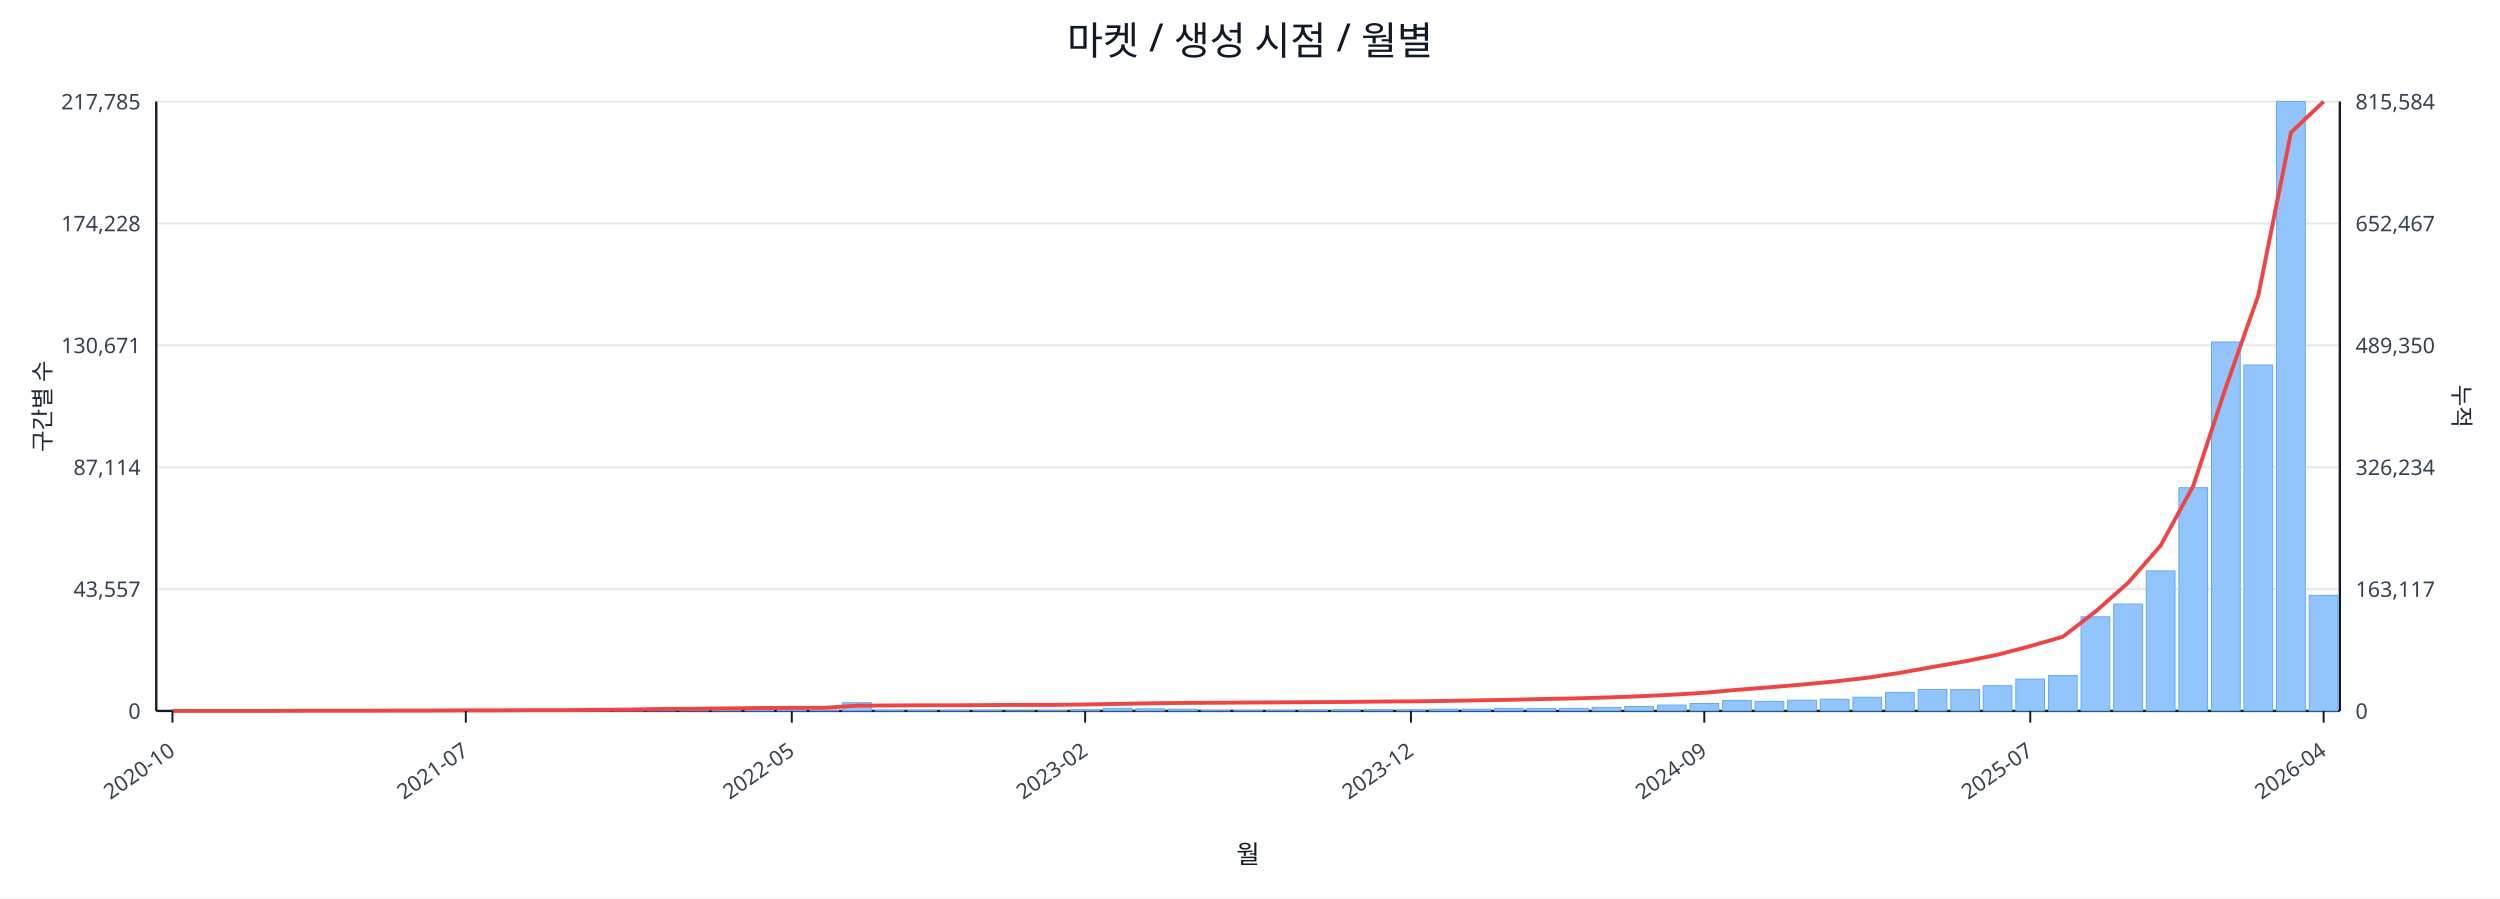
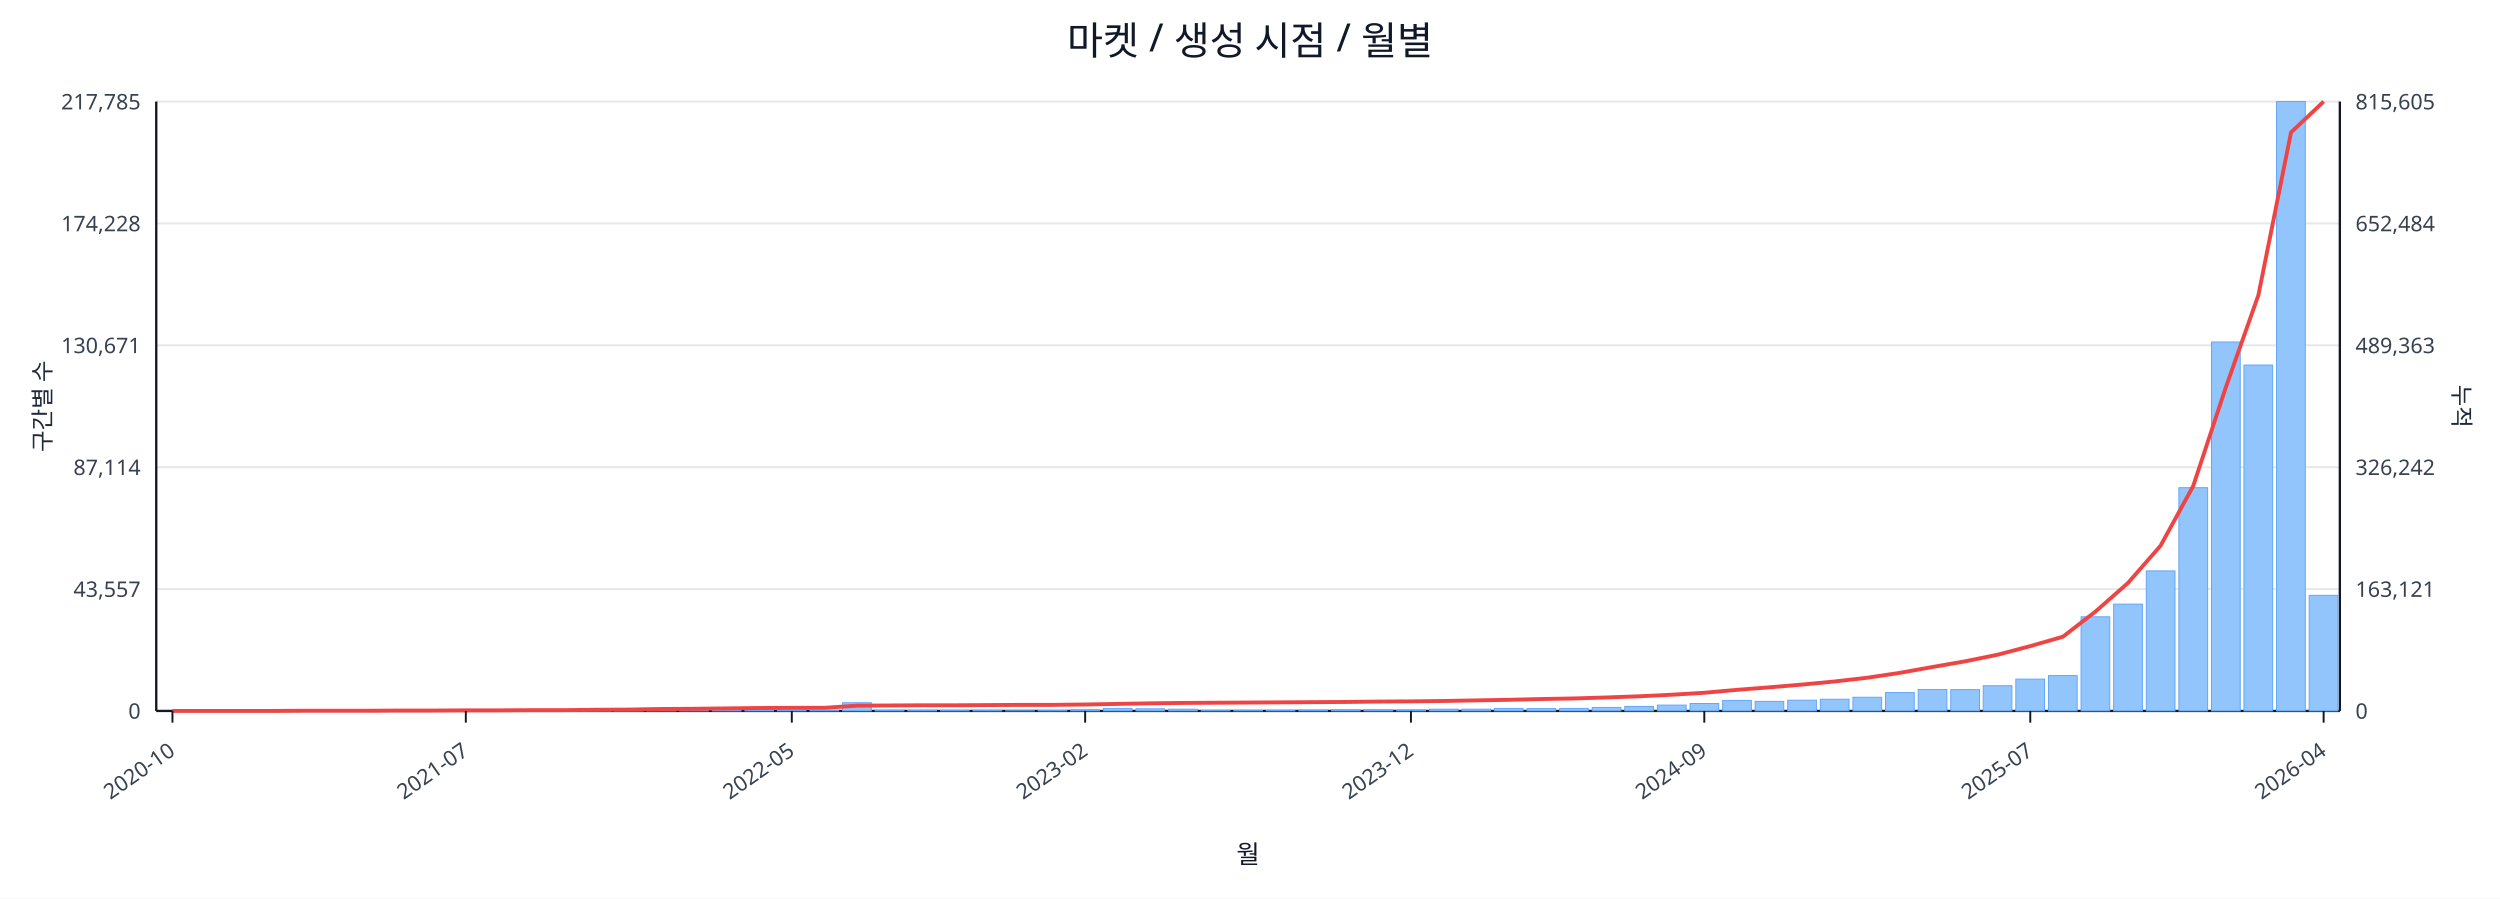
<svg xmlns="http://www.w3.org/2000/svg" width="1280" height="460" viewBox="0 0 1280 460">
  <rect x="0" y="0" width="100%" height="100%" fill="#ffffff" />
  <text x="640.0" y="28" font-size="20" text-anchor="middle" font-family="sans-serif" fill="#111827">마켓 / 생성 시점 / 월별</text>
  <line x1="80.0" y1="52.0" x2="1198.0" y2="52.0" stroke="#e5e7eb" stroke-width="1" />
  <text x="72.0" y="56.0" font-size="11" text-anchor="end" font-family="sans-serif" fill="#374151">217,785</text>
-   <text x="1206.0" y="56.0" font-size="11" text-anchor="start" font-family="sans-serif" fill="#374151">815,584</text>
+   <text x="1206.0" y="56.0" font-size="11" text-anchor="start" font-family="sans-serif" fill="#374151">815,605</text>
  <line x1="80.0" y1="114.4" x2="1198.0" y2="114.4" stroke="#e5e7eb" stroke-width="1" />
  <text x="72.0" y="118.4" font-size="11" text-anchor="end" font-family="sans-serif" fill="#374151">174,228</text>
-   <text x="1206.0" y="118.4" font-size="11" text-anchor="start" font-family="sans-serif" fill="#374151">652,467</text>
+   <text x="1206.0" y="118.4" font-size="11" text-anchor="start" font-family="sans-serif" fill="#374151">652,484</text>
  <line x1="80.0" y1="176.8" x2="1198.0" y2="176.8" stroke="#e5e7eb" stroke-width="1" />
  <text x="72.0" y="180.8" font-size="11" text-anchor="end" font-family="sans-serif" fill="#374151">130,671</text>
-   <text x="1206.0" y="180.8" font-size="11" text-anchor="start" font-family="sans-serif" fill="#374151">489,350</text>
+   <text x="1206.0" y="180.8" font-size="11" text-anchor="start" font-family="sans-serif" fill="#374151">489,363</text>
  <line x1="80.0" y1="239.2" x2="1198.0" y2="239.2" stroke="#e5e7eb" stroke-width="1" />
  <text x="72.0" y="243.2" font-size="11" text-anchor="end" font-family="sans-serif" fill="#374151">87,114</text>
-   <text x="1206.0" y="243.2" font-size="11" text-anchor="start" font-family="sans-serif" fill="#374151">326,234</text>
+   <text x="1206.0" y="243.2" font-size="11" text-anchor="start" font-family="sans-serif" fill="#374151">326,242</text>
  <line x1="80.0" y1="301.6" x2="1198.0" y2="301.6" stroke="#e5e7eb" stroke-width="1" />
  <text x="72.0" y="305.6" font-size="11" text-anchor="end" font-family="sans-serif" fill="#374151">43,557</text>
-   <text x="1206.0" y="305.6" font-size="11" text-anchor="start" font-family="sans-serif" fill="#374151">163,117</text>
+   <text x="1206.0" y="305.6" font-size="11" text-anchor="start" font-family="sans-serif" fill="#374151">163,121</text>
  <line x1="80.0" y1="364.0" x2="1198.0" y2="364.0" stroke="#e5e7eb" stroke-width="1" />
  <text x="72.0" y="368.0" font-size="11" text-anchor="end" font-family="sans-serif" fill="#374151">0</text>
  <text x="1206.0" y="368.0" font-size="11" text-anchor="start" font-family="sans-serif" fill="#374151">0</text>
  <line x1="80.0" y1="364.0" x2="1198.0" y2="364.0" stroke="#111827" stroke-width="1.2" />
  <line x1="80.0" y1="52.0" x2="80.0" y2="364.0" stroke="#111827" stroke-width="1.2" />
  <line x1="1198.0" y1="52.0" x2="1198.0" y2="364.0" stroke="#111827" stroke-width="1.2" />
  <rect x="81.0" y="364.0" width="14.7" height="0.0" fill="#93c5fd" stroke="#60a5fa" stroke-width="0.5" />
  <rect x="97.7" y="364.0" width="14.7" height="0.0" fill="#93c5fd" stroke="#60a5fa" stroke-width="0.5" />
  <rect x="114.4" y="364.0" width="14.7" height="0.0" fill="#93c5fd" stroke="#60a5fa" stroke-width="0.5" />
  <rect x="131.1" y="363.9" width="14.7" height="0.1" fill="#93c5fd" stroke="#60a5fa" stroke-width="0.5" />
  <rect x="147.7" y="363.9" width="14.7" height="0.1" fill="#93c5fd" stroke="#60a5fa" stroke-width="0.5" />
  <rect x="164.4" y="363.9" width="14.7" height="0.1" fill="#93c5fd" stroke="#60a5fa" stroke-width="0.5" />
  <rect x="181.1" y="363.9" width="14.7" height="0.1" fill="#93c5fd" stroke="#60a5fa" stroke-width="0.5" />
  <rect x="197.8" y="363.8" width="14.7" height="0.2" fill="#93c5fd" stroke="#60a5fa" stroke-width="0.5" />
  <rect x="214.5" y="363.7" width="14.7" height="0.3" fill="#93c5fd" stroke="#60a5fa" stroke-width="0.5" />
  <rect x="231.2" y="363.8" width="14.7" height="0.2" fill="#93c5fd" stroke="#60a5fa" stroke-width="0.5" />
  <rect x="247.9" y="363.8" width="14.7" height="0.2" fill="#93c5fd" stroke="#60a5fa" stroke-width="0.5" />
  <rect x="264.6" y="363.9" width="14.7" height="0.1" fill="#93c5fd" stroke="#60a5fa" stroke-width="0.5" />
  <rect x="281.2" y="363.7" width="14.7" height="0.3" fill="#93c5fd" stroke="#60a5fa" stroke-width="0.5" />
  <rect x="297.9" y="363.4" width="14.7" height="0.6" fill="#93c5fd" stroke="#60a5fa" stroke-width="0.5" />
  <rect x="314.6" y="363.5" width="14.7" height="0.5" fill="#93c5fd" stroke="#60a5fa" stroke-width="0.5" />
  <rect x="331.3" y="363.1" width="14.7" height="0.9" fill="#93c5fd" stroke="#60a5fa" stroke-width="0.5" />
  <rect x="348.0" y="363.5" width="14.7" height="0.5" fill="#93c5fd" stroke="#60a5fa" stroke-width="0.5" />
  <rect x="364.7" y="363.3" width="14.7" height="0.7" fill="#93c5fd" stroke="#60a5fa" stroke-width="0.5" />
  <rect x="381.4" y="363.4" width="14.7" height="0.6" fill="#93c5fd" stroke="#60a5fa" stroke-width="0.5" />
  <rect x="398.0" y="363.6" width="14.7" height="0.4" fill="#93c5fd" stroke="#60a5fa" stroke-width="0.5" />
  <rect x="414.7" y="363.8" width="14.7" height="0.2" fill="#93c5fd" stroke="#60a5fa" stroke-width="0.5" />
  <rect x="431.4" y="359.8" width="14.7" height="4.2" fill="#93c5fd" stroke="#60a5fa" stroke-width="0.5" />
  <rect x="448.1" y="363.7" width="14.7" height="0.3" fill="#93c5fd" stroke="#60a5fa" stroke-width="0.5" />
  <rect x="464.8" y="363.7" width="14.7" height="0.3" fill="#93c5fd" stroke="#60a5fa" stroke-width="0.5" />
  <rect x="481.5" y="363.8" width="14.7" height="0.2" fill="#93c5fd" stroke="#60a5fa" stroke-width="0.5" />
  <rect x="498.2" y="363.7" width="14.7" height="0.3" fill="#93c5fd" stroke="#60a5fa" stroke-width="0.5" />
  <rect x="514.9" y="363.9" width="14.7" height="0.1" fill="#93c5fd" stroke="#60a5fa" stroke-width="0.5" />
  <rect x="531.5" y="363.8" width="14.7" height="0.2" fill="#93c5fd" stroke="#60a5fa" stroke-width="0.5" />
  <rect x="548.2" y="363.4" width="14.7" height="0.6" fill="#93c5fd" stroke="#60a5fa" stroke-width="0.5" />
  <rect x="564.9" y="362.7" width="14.7" height="1.3" fill="#93c5fd" stroke="#60a5fa" stroke-width="0.5" />
  <rect x="581.6" y="362.9" width="14.7" height="1.1" fill="#93c5fd" stroke="#60a5fa" stroke-width="0.5" />
  <rect x="598.3" y="363.1" width="14.7" height="0.9" fill="#93c5fd" stroke="#60a5fa" stroke-width="0.5" />
  <rect x="615.0" y="363.8" width="14.7" height="0.2" fill="#93c5fd" stroke="#60a5fa" stroke-width="0.5" />
  <rect x="631.7" y="363.8" width="14.7" height="0.2" fill="#93c5fd" stroke="#60a5fa" stroke-width="0.5" />
  <rect x="648.3" y="363.7" width="14.7" height="0.3" fill="#93c5fd" stroke="#60a5fa" stroke-width="0.5" />
  <rect x="665.0" y="363.6" width="14.7" height="0.4" fill="#93c5fd" stroke="#60a5fa" stroke-width="0.5" />
  <rect x="681.7" y="363.4" width="14.7" height="0.6" fill="#93c5fd" stroke="#60a5fa" stroke-width="0.5" />
  <rect x="698.4" y="363.4" width="14.7" height="0.6" fill="#93c5fd" stroke="#60a5fa" stroke-width="0.5" />
  <rect x="715.1" y="363.5" width="14.7" height="0.5" fill="#93c5fd" stroke="#60a5fa" stroke-width="0.5" />
  <rect x="731.8" y="363.1" width="14.7" height="0.9" fill="#93c5fd" stroke="#60a5fa" stroke-width="0.5" />
  <rect x="748.5" y="363.1" width="14.7" height="0.9" fill="#93c5fd" stroke="#60a5fa" stroke-width="0.5" />
  <rect x="765.1" y="362.7" width="14.7" height="1.3" fill="#93c5fd" stroke="#60a5fa" stroke-width="0.5" />
  <rect x="781.8" y="362.8" width="14.7" height="1.2" fill="#93c5fd" stroke="#60a5fa" stroke-width="0.5" />
  <rect x="798.5" y="362.7" width="14.7" height="1.3" fill="#93c5fd" stroke="#60a5fa" stroke-width="0.5" />
  <rect x="815.2" y="362.2" width="14.7" height="1.8" fill="#93c5fd" stroke="#60a5fa" stroke-width="0.5" />
  <rect x="831.9" y="361.7" width="14.7" height="2.3" fill="#93c5fd" stroke="#60a5fa" stroke-width="0.5" />
  <rect x="848.6" y="361.0" width="14.7" height="3.0" fill="#93c5fd" stroke="#60a5fa" stroke-width="0.5" />
  <rect x="865.3" y="360.2" width="14.7" height="3.8" fill="#93c5fd" stroke="#60a5fa" stroke-width="0.5" />
  <rect x="882.0" y="358.6" width="14.7" height="5.4" fill="#93c5fd" stroke="#60a5fa" stroke-width="0.5" />
  <rect x="898.6" y="359.1" width="14.7" height="4.9" fill="#93c5fd" stroke="#60a5fa" stroke-width="0.5" />
  <rect x="915.3" y="358.5" width="14.7" height="5.5" fill="#93c5fd" stroke="#60a5fa" stroke-width="0.5" />
  <rect x="932.0" y="358.0" width="14.7" height="6.0" fill="#93c5fd" stroke="#60a5fa" stroke-width="0.5" />
  <rect x="948.7" y="357.0" width="14.7" height="7.0" fill="#93c5fd" stroke="#60a5fa" stroke-width="0.5" />
  <rect x="965.4" y="354.6" width="14.7" height="9.4" fill="#93c5fd" stroke="#60a5fa" stroke-width="0.5" />
  <rect x="982.1" y="353.0" width="14.7" height="11.0" fill="#93c5fd" stroke="#60a5fa" stroke-width="0.5" />
  <rect x="998.8" y="353.1" width="14.7" height="10.9" fill="#93c5fd" stroke="#60a5fa" stroke-width="0.5" />
  <rect x="1015.4" y="351.1" width="14.7" height="12.9" fill="#93c5fd" stroke="#60a5fa" stroke-width="0.5" />
  <rect x="1032.1" y="347.7" width="14.7" height="16.3" fill="#93c5fd" stroke="#60a5fa" stroke-width="0.5" />
  <rect x="1048.8" y="345.9" width="14.7" height="18.1" fill="#93c5fd" stroke="#60a5fa" stroke-width="0.5" />
  <rect x="1065.5" y="315.8" width="14.7" height="48.2" fill="#93c5fd" stroke="#60a5fa" stroke-width="0.5" />
  <rect x="1082.2" y="309.3" width="14.7" height="54.7" fill="#93c5fd" stroke="#60a5fa" stroke-width="0.5" />
  <rect x="1098.9" y="292.3" width="14.7" height="71.7" fill="#93c5fd" stroke="#60a5fa" stroke-width="0.5" />
  <rect x="1115.6" y="249.7" width="14.7" height="114.3" fill="#93c5fd" stroke="#60a5fa" stroke-width="0.5" />
  <rect x="1132.3" y="175.1" width="14.7" height="188.9" fill="#93c5fd" stroke="#60a5fa" stroke-width="0.5" />
  <rect x="1148.9" y="186.9" width="14.7" height="177.1" fill="#93c5fd" stroke="#60a5fa" stroke-width="0.5" />
  <rect x="1165.6" y="52.0" width="14.7" height="312.0" fill="#93c5fd" stroke="#60a5fa" stroke-width="0.5" />
  <rect x="1182.3" y="304.8" width="14.7" height="59.2" fill="#93c5fd" stroke="#60a5fa" stroke-width="0.5" />
  <polyline fill="none" stroke="#ef4444" stroke-width="2" points="88.3,364.0 105.0,364.0 121.7,364.0 138.4,364.0 155.1,363.9 171.8,363.9 188.5,363.9 205.1,363.8 221.8,363.8 238.5,363.7 255.2,363.7 271.9,363.6 288.6,363.6 305.3,363.4 322.0,363.3 338.6,363.0 355.3,362.9 372.0,362.7 388.7,362.5 405.4,362.4 422.1,362.4 438.8,361.3 455.4,361.2 472.1,361.1 488.8,361.1 505.5,361.0 522.2,360.9 538.9,360.9 555.6,360.7 572.3,360.4 588.9,360.1 605.6,359.9 622.3,359.8 639.0,359.7 655.7,359.6 672.4,359.5 689.1,359.4 705.7,359.2 722.4,359.1 739.1,358.9 755.8,358.6 772.5,358.3 789.2,357.9 805.9,357.6 822.6,357.1 839.2,356.5 855.9,355.7 872.6,354.7 889.3,353.2 906.0,351.9 922.7,350.5 939.4,348.9 956.0,347.0 972.7,344.5 989.4,341.5 1006.1,338.6 1022.8,335.2 1039.5,330.8 1056.2,326.0 1072.9,313.1 1089.5,298.5 1106.2,279.4 1122.9,248.9 1139.6,198.4 1156.3,151.1 1173.0,67.8 1189.7,52.0" />
  <line x1="88.3" y1="364.0" x2="88.3" y2="370.0" stroke="#111827" stroke-width="1" />
  <text x="90.3" y="386.0" font-size="11" text-anchor="end" transform="rotate(-35 90.3 386.0)" font-family="sans-serif" fill="#374151">2020-10</text>
  <line x1="238.5" y1="364.0" x2="238.5" y2="370.0" stroke="#111827" stroke-width="1" />
  <text x="240.5" y="386.0" font-size="11" text-anchor="end" transform="rotate(-35 240.5 386.0)" font-family="sans-serif" fill="#374151">2021-07</text>
  <line x1="405.4" y1="364.0" x2="405.4" y2="370.0" stroke="#111827" stroke-width="1" />
  <text x="407.4" y="386.0" font-size="11" text-anchor="end" transform="rotate(-35 407.4 386.0)" font-family="sans-serif" fill="#374151">2022-05</text>
  <line x1="555.6" y1="364.0" x2="555.6" y2="370.0" stroke="#111827" stroke-width="1" />
  <text x="557.6" y="386.0" font-size="11" text-anchor="end" transform="rotate(-35 557.6 386.0)" font-family="sans-serif" fill="#374151">2023-02</text>
  <line x1="722.4" y1="364.0" x2="722.4" y2="370.0" stroke="#111827" stroke-width="1" />
  <text x="724.4" y="386.0" font-size="11" text-anchor="end" transform="rotate(-35 724.4 386.0)" font-family="sans-serif" fill="#374151">2023-12</text>
  <line x1="872.6" y1="364.0" x2="872.6" y2="370.0" stroke="#111827" stroke-width="1" />
  <text x="874.6" y="386.0" font-size="11" text-anchor="end" transform="rotate(-35 874.6 386.0)" font-family="sans-serif" fill="#374151">2024-09</text>
  <line x1="1039.5" y1="364.0" x2="1039.5" y2="370.0" stroke="#111827" stroke-width="1" />
  <text x="1041.5" y="386.0" font-size="11" text-anchor="end" transform="rotate(-35 1041.5 386.0)" font-family="sans-serif" fill="#374151">2025-07</text>
  <line x1="1189.7" y1="364.0" x2="1189.7" y2="370.0" stroke="#111827" stroke-width="1" />
  <text x="1191.7" y="386.0" font-size="11" text-anchor="end" transform="rotate(-35 1191.7 386.0)" font-family="sans-serif" fill="#374151">2026-04</text>
  <text x="26" y="208.0" font-size="12" transform="rotate(-90 26 208.0)" text-anchor="middle" font-family="sans-serif" fill="#1f2937">구간별 수</text>
  <text x="1256.0" y="208.0" font-size="12" transform="rotate(90 1256.0 208.0)" text-anchor="middle" font-family="sans-serif" fill="#1f2937">누적</text>
  <text x="639.0" y="442.0" font-size="13" text-anchor="middle" font-family="sans-serif" fill="#111827">월</text>
</svg>
